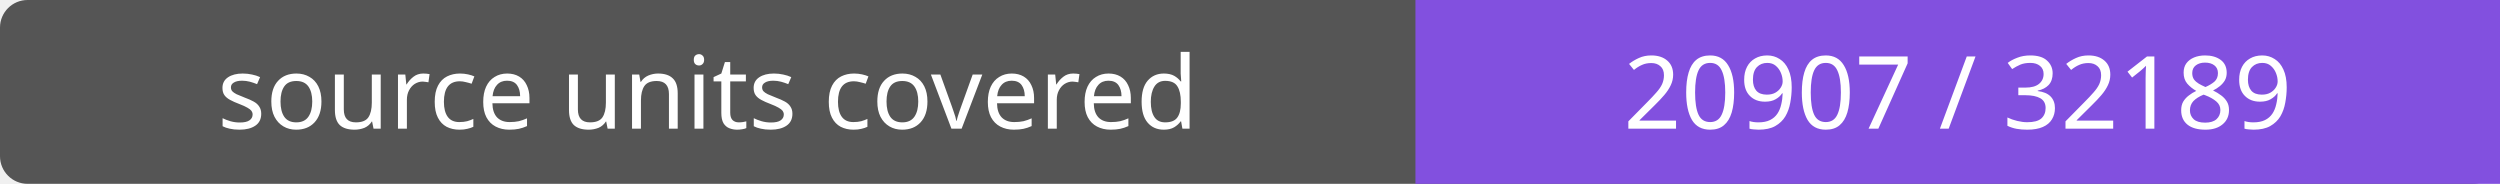
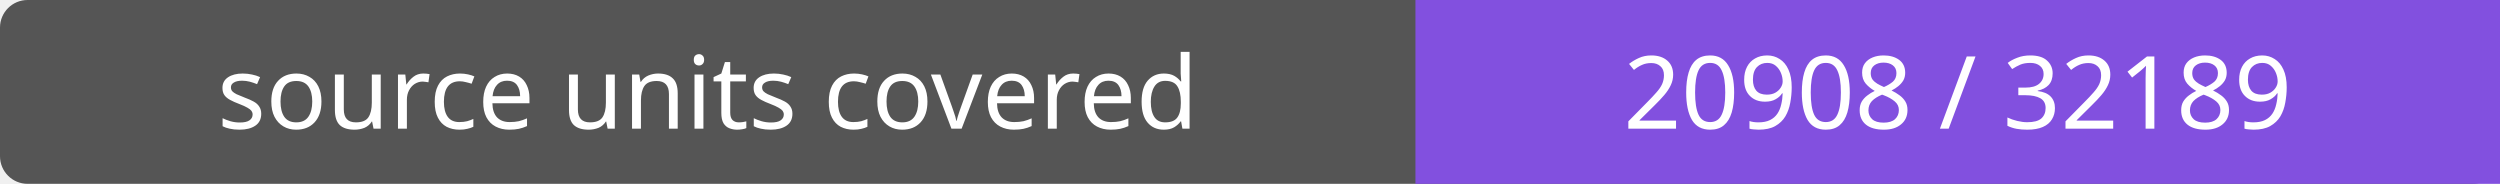
- <svg xmlns="http://www.w3.org/2000/svg" width="272" height="20" role="img" aria-label="source units covered: 20907 / 32189">
+ <svg xmlns="http://www.w3.org/2000/svg" width="272" height="20" role="img" aria-label="source units covered: 20908 / 32189">
  <rect width="272" height="20" rx="3" fill="#555" />
  <path fill="#8250df" d="M154 0h118v20H154z" />
  <g fill="#fff" text-anchor="middle" font-family="Verdana,sans-serif" font-size="11">
    <text x="77.0" y="14">source units covered</text>
-     <text x="213.0" y="14">20907 / 32189</text>
+     <text x="213.0" y="14">20908 / 32189</text>
  </g>
</svg>
